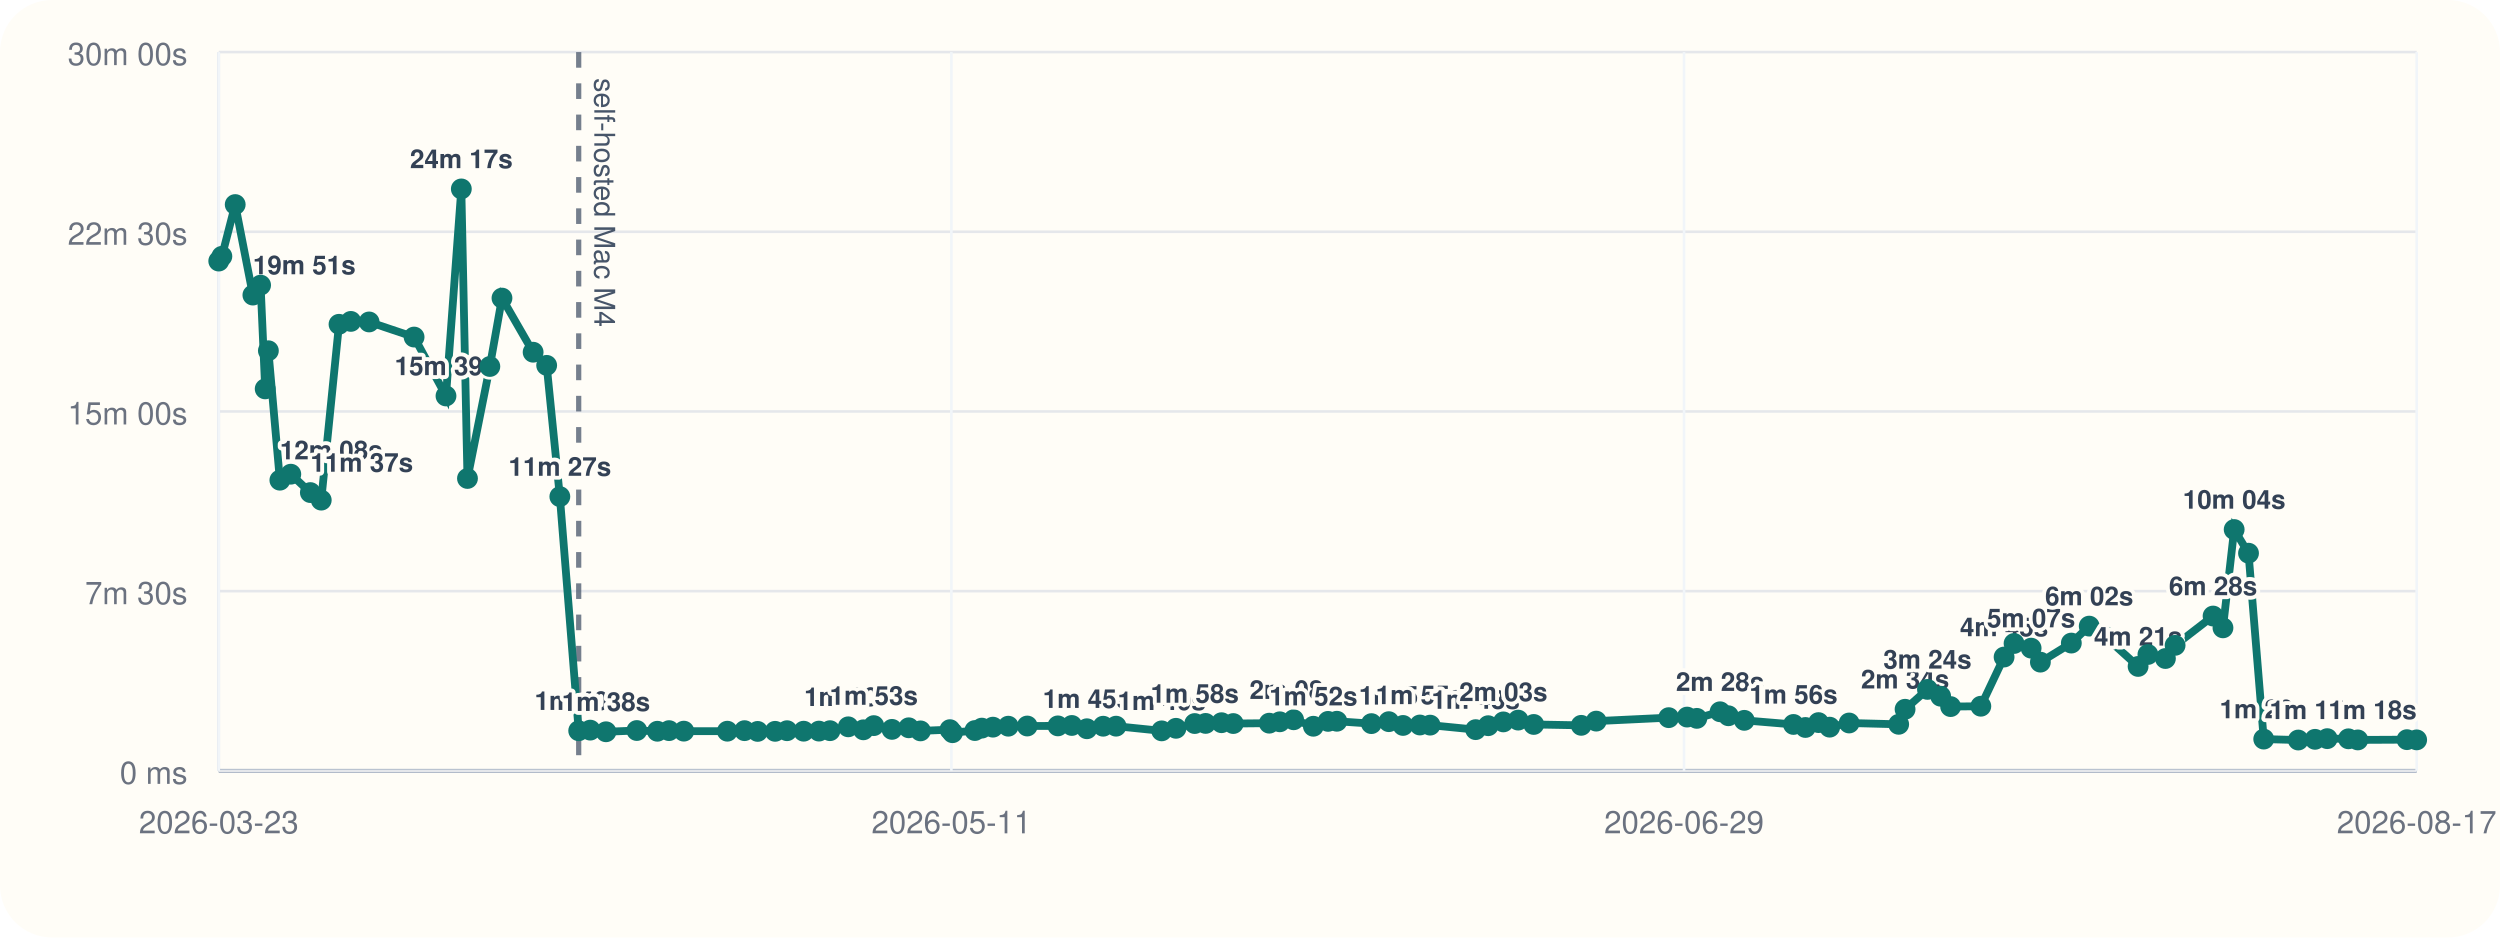
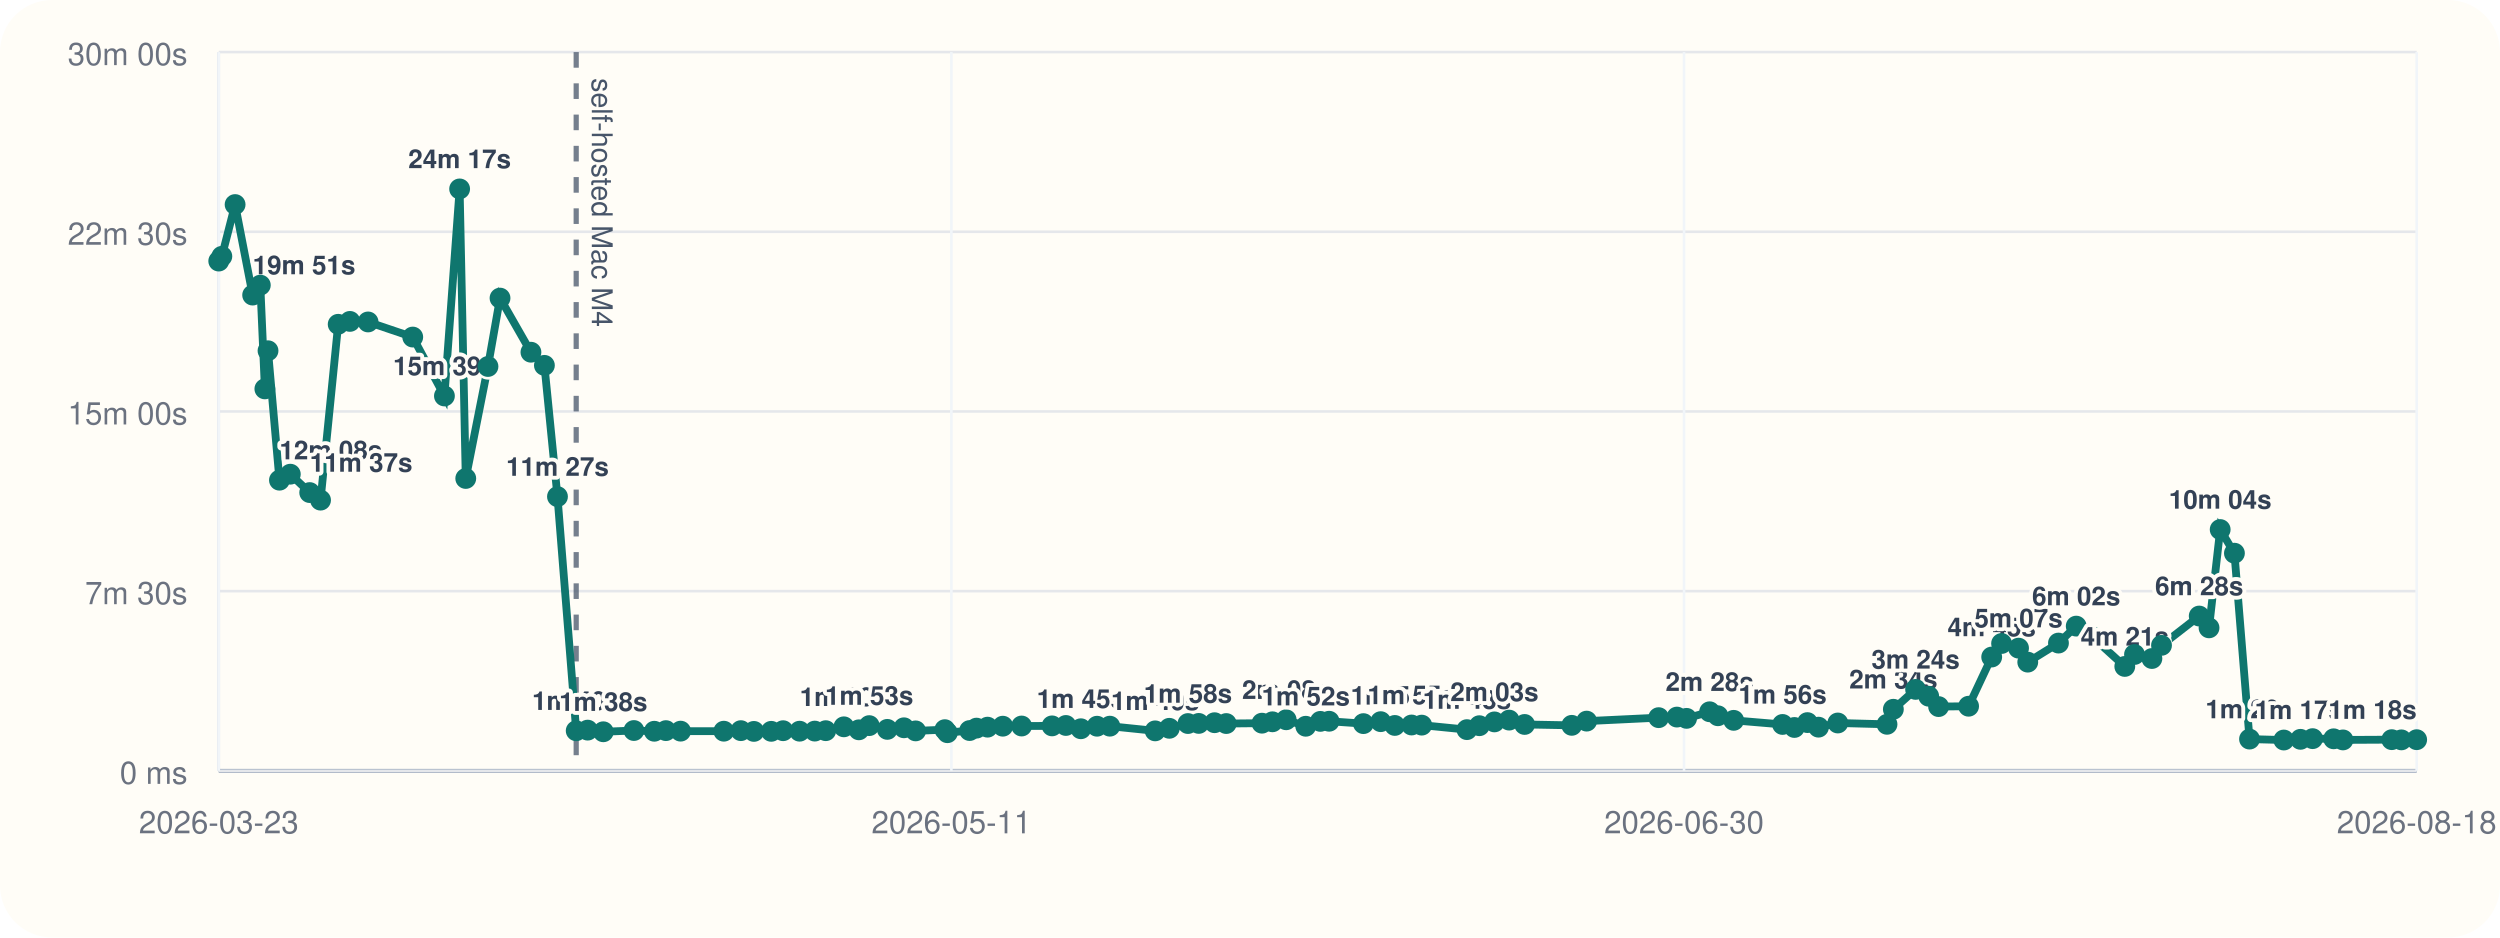
<svg xmlns="http://www.w3.org/2000/svg" viewBox="0 0 960 360">
  <rect width="960" height="360" rx="20" fill="#fffdf7" />
  <line x1="84" y1="296" x2="928" y2="296" stroke="#cbd5e1" stroke-width="1" />
  <line x1="84" y1="20" x2="84" y2="296" stroke="#cbd5e1" stroke-width="1" />
  <line x1="84" y1="296.00" x2="928" y2="296.00" stroke="#94a3b8" stroke-width="1.5" />
  <line x1="84" y1="296.00" x2="928" y2="296.00" stroke="#e5e7eb" stroke-width="1" />
  <text x="72" y="301.00" text-anchor="end" font-size="12" font-family="Helvetica, Arial, sans-serif" fill="#6b7280">0 ms</text>
  <line x1="84" y1="227.00" x2="928" y2="227.00" stroke="#e5e7eb" stroke-width="1" />
  <text x="72" y="232.00" text-anchor="end" font-size="12" font-family="Helvetica, Arial, sans-serif" fill="#6b7280">7m 30s</text>
  <line x1="84" y1="158.00" x2="928" y2="158.00" stroke="#e5e7eb" stroke-width="1" />
  <text x="72" y="163.00" text-anchor="end" font-size="12" font-family="Helvetica, Arial, sans-serif" fill="#6b7280">15m 00s</text>
  <line x1="84" y1="89.00" x2="928" y2="89.00" stroke="#e5e7eb" stroke-width="1" />
  <text x="72" y="94.00" text-anchor="end" font-size="12" font-family="Helvetica, Arial, sans-serif" fill="#6b7280">22m 30s</text>
  <line x1="84" y1="20.00" x2="928" y2="20.00" stroke="#e5e7eb" stroke-width="1" />
  <text x="72" y="25.00" text-anchor="end" font-size="12" font-family="Helvetica, Arial, sans-serif" fill="#6b7280">30m 00s</text>
  <line x1="84.00" y1="20" x2="84.00" y2="296" stroke="#f1f5f9" stroke-width="1" />
  <text x="84.00" y="320" text-anchor="middle" font-size="12" font-family="Helvetica, Arial, sans-serif" fill="#6b7280">2026-03-23</text>
  <line x1="365.33" y1="20" x2="365.33" y2="296" stroke="#f1f5f9" stroke-width="1" />
  <text x="365.33" y="320" text-anchor="middle" font-size="12" font-family="Helvetica, Arial, sans-serif" fill="#6b7280">2026-05-11</text>
  <line x1="646.67" y1="20" x2="646.67" y2="296" stroke="#f1f5f9" stroke-width="1" />
-   <text x="646.67" y="320" text-anchor="middle" font-size="12" font-family="Helvetica, Arial, sans-serif" fill="#6b7280">2026-06-29</text>
+   <text x="646.67" y="320" text-anchor="middle" font-size="12" font-family="Helvetica, Arial, sans-serif" fill="#6b7280">2026-06-30</text>
  <line x1="928.00" y1="20" x2="928.00" y2="296" stroke="#f1f5f9" stroke-width="1" />
-   <text x="928.00" y="320" text-anchor="middle" font-size="12" font-family="Helvetica, Arial, sans-serif" fill="#6b7280">2026-08-17</text>
-   <line x1="222.22" y1="20" x2="222.22" y2="296" stroke="#475569" stroke-width="2" stroke-dasharray="6 6" opacity="0.75" />
-   <text x="228.22" y="30" transform="rotate(90 228.22 30)" font-size="11" font-family="Helvetica, Arial, sans-serif" fill="#475569">self-hosted Mac M4</text>
-   <polyline fill="none" stroke="#0f766e" stroke-width="3" points="84.00,100.25 85.20,98.43 90.32,78.55 97.11,113.31 100.07,109.50 101.83,149.33 103.06,134.69 107.47,184.39 111.67,182.09 119.18,189.15 123.36,192.05 130.18,124.53 134.72,123.42 141.74,123.63 159.01,129.43 171.26,152.05 177.15,72.55 179.51,183.73 188.10,140.73 192.76,114.47 204.72,135.25 209.92,140.30 214.98,190.70 222.22,280.61 226.65,280.37 232.70,281.00 244.54,280.52 252.43,280.80 256.91,280.56 262.59,280.76 279.30,280.78 285.90,280.57 290.94,280.86 297.65,280.83 302.22,280.59 308.61,280.78 314.48,280.74 318.72,280.58 325.73,279.10 331.53,280.25 335.53,278.64 342.52,280.08 348.96,279.47 353.47,280.66 364.77,280.19 365.77,281.36 374.35,280.53 377.02,279.60 381.29,279.23 387.18,278.86 394.46,278.79 406.23,278.74 411.58,278.58 417.37,279.84 423.62,278.87 428.57,278.85 446.09,280.65 451.58,279.67 458.77,277.84 462.95,277.79 469.07,277.52 473.58,277.84 487.40,277.70 491.45,277.17 496.76,276.39 504.33,278.88 509.97,277.01 513.36,276.96 526.62,277.87 533.31,277.12 538.76,278.57 545.24,278.40 549.17,278.45 566.65,280.18 571.47,278.67 577.29,277.21 582.97,276.52 588.96,278.19 607.19,278.53 612.95,276.91 640.79,275.58 647.85,275.36 651.59,275.85 660.50,273.32 663.71,274.85 669.80,276.61 688.69,278.19 693.28,279.35 698.31,277.48 702.59,279.23 710.07,277.63 729.09,278.13 731.55,272.36 740.14,264.73 745.21,267.35 749.04,271.33 760.64,271.19 769.57,252.30 773.40,247.10 779.95,248.89 783.51,254.26 795.39,246.94 802.26,240.43 808.31,244.42 821.03,255.91 824.80,251.32 831.52,252.87 835.24,247.81 849.82,236.56 853.62,241.09 857.92,203.34 863.43,212.43 869.27,283.81 882.53,284.17 888.97,283.90 893.66,283.64 901.80,283.70 905.40,284.13 924.27,284.03 928.00,284.11" />
+   <text x="928.00" y="320" text-anchor="middle" font-size="12" font-family="Helvetica, Arial, sans-serif" fill="#6b7280">2026-08-18</text>
+   <line x1="221.26" y1="20" x2="221.26" y2="296" stroke="#475569" stroke-width="2" stroke-dasharray="6 6" opacity="0.75" />
+   <text x="227.26" y="30" transform="rotate(90 227.26 30)" font-size="11" font-family="Helvetica, Arial, sans-serif" fill="#475569">self-hosted Mac M4</text>
+   <polyline fill="none" stroke="#0f766e" stroke-width="3" points="84.00,100.25 85.19,98.43 90.28,78.55 97.02,113.31 99.96,109.50 101.71,149.33 102.92,134.69 107.31,184.39 111.48,182.09 118.93,189.15 123.09,192.05 129.86,124.53 134.37,123.42 141.34,123.63 158.49,129.43 170.66,152.05 176.50,72.55 178.85,183.73 187.38,140.73 192.01,114.47 203.88,135.25 209.05,140.30 214.07,190.70 221.26,280.61 225.66,280.37 231.67,281.00 243.42,280.52 251.26,280.80 255.71,280.56 261.35,280.76 277.95,280.78 284.49,280.57 289.50,280.86 296.16,280.83 300.71,280.59 307.05,280.78 312.88,280.74 317.09,280.58 324.05,279.10 329.81,280.25 333.78,278.64 340.73,280.08 347.12,279.47 351.60,280.66 362.82,280.19 363.81,281.36 372.33,280.53 374.98,279.60 379.22,279.23 385.08,278.86 392.30,278.79 403.99,278.74 409.30,278.58 415.05,279.84 421.26,278.87 426.18,278.85 443.58,280.65 449.02,279.67 456.17,277.84 460.32,277.79 466.39,277.52 470.88,277.84 484.60,277.70 488.62,277.17 493.89,276.39 501.41,278.88 507.02,277.01 510.38,276.96 523.55,277.87 530.19,277.12 535.61,278.57 542.04,278.40 545.94,278.45 563.30,280.18 568.08,278.67 573.86,277.21 579.51,276.52 585.45,278.19 603.56,278.53 609.27,276.91 636.93,275.58 643.93,275.36 647.65,275.85 656.50,273.32 659.68,274.85 665.73,276.61 684.50,278.19 689.05,279.35 694.05,277.48 698.30,279.23 705.72,277.63 724.61,278.13 727.05,272.36 735.59,264.73 740.62,267.35 744.42,271.33 755.94,271.19 764.81,252.30 768.61,247.10 775.12,248.89 778.66,254.26 790.45,246.94 797.27,240.43 803.28,244.42 815.92,255.91 819.65,251.32 826.33,252.87 830.02,247.81 844.50,236.56 848.27,241.09 852.55,203.34 858.02,212.43 863.82,283.81 876.99,284.17 883.38,283.90 888.04,283.64 896.12,283.70 899.70,284.13 918.44,284.03 922.14,284.11 928.00,284.04" />
  <circle cx="84.00" cy="100.25" r="4" fill="#0f766e" />
-   <circle cx="85.20" cy="98.43" r="4" fill="#0f766e" />
-   <circle cx="90.32" cy="78.55" r="4" fill="#0f766e" />
-   <circle cx="97.11" cy="113.31" r="4" fill="#0f766e" />
-   <text x="97.11" y="105.31" text-anchor="start" font-size="10" font-family="Helvetica, Arial, sans-serif" font-weight="600" paint-order="stroke" stroke="#fffdf7" stroke-width="3" stroke-linejoin="round" fill="#334155">19m 51s</text>
-   <circle cx="100.07" cy="109.50" r="4" fill="#0f766e" />
-   <circle cx="101.83" cy="149.33" r="4" fill="#0f766e" />
-   <circle cx="103.06" cy="134.69" r="4" fill="#0f766e" />
-   <circle cx="107.47" cy="184.39" r="4" fill="#0f766e" />
-   <text x="107.47" y="176.39" text-anchor="start" font-size="10" font-family="Helvetica, Arial, sans-serif" font-weight="600" paint-order="stroke" stroke="#fffdf7" stroke-width="3" stroke-linejoin="round" fill="#334155">12m 08s</text>
-   <circle cx="111.67" cy="182.09" r="4" fill="#0f766e" />
-   <circle cx="119.18" cy="189.15" r="4" fill="#0f766e" />
-   <text x="119.18" y="181.15" text-anchor="start" font-size="10" font-family="Helvetica, Arial, sans-serif" font-weight="600" paint-order="stroke" stroke="#fffdf7" stroke-width="3" stroke-linejoin="round" fill="#334155">11m 37s</text>
-   <circle cx="123.36" cy="192.05" r="4" fill="#0f766e" />
-   <circle cx="130.18" cy="124.53" r="4" fill="#0f766e" />
-   <circle cx="134.72" cy="123.42" r="4" fill="#0f766e" />
-   <circle cx="141.74" cy="123.63" r="4" fill="#0f766e" />
-   <circle cx="159.01" cy="129.43" r="4" fill="#0f766e" />
-   <circle cx="171.26" cy="152.05" r="4" fill="#0f766e" />
-   <text x="171.26" y="144.05" text-anchor="middle" font-size="10" font-family="Helvetica, Arial, sans-serif" font-weight="600" paint-order="stroke" stroke="#fffdf7" stroke-width="3" stroke-linejoin="round" fill="#334155">15m 39s</text>
-   <circle cx="177.15" cy="72.55" r="4" fill="#0f766e" />
-   <text x="177.15" y="64.55" text-anchor="middle" font-size="10" font-family="Helvetica, Arial, sans-serif" font-weight="600" paint-order="stroke" stroke="#fffdf7" stroke-width="3" stroke-linejoin="round" fill="#334155">24m 17s</text>
-   <circle cx="179.51" cy="183.73" r="4" fill="#0f766e" />
-   <circle cx="188.10" cy="140.73" r="4" fill="#0f766e" />
-   <circle cx="192.76" cy="114.47" r="4" fill="#0f766e" />
-   <circle cx="204.72" cy="135.25" r="4" fill="#0f766e" />
-   <circle cx="209.92" cy="140.30" r="4" fill="#0f766e" />
-   <circle cx="214.98" cy="190.70" r="4" fill="#0f766e" />
-   <text x="214.98" y="182.70" text-anchor="middle" font-size="10" font-family="Helvetica, Arial, sans-serif" font-weight="600" paint-order="stroke" stroke="#fffdf7" stroke-width="3" stroke-linejoin="round" fill="#334155">11m 27s</text>
-   <circle cx="222.22" cy="280.61" r="4" fill="#0f766e" />
-   <text x="222.22" y="272.61" text-anchor="middle" font-size="10" font-family="Helvetica, Arial, sans-serif" font-weight="600" paint-order="stroke" stroke="#fffdf7" stroke-width="3" stroke-linejoin="round" fill="#334155">1m 40s</text>
-   <circle cx="226.65" cy="280.37" r="4" fill="#0f766e" />
-   <circle cx="232.70" cy="281.00" r="4" fill="#0f766e" />
-   <text x="232.70" y="273.00" text-anchor="middle" font-size="10" font-family="Helvetica, Arial, sans-serif" font-weight="600" paint-order="stroke" stroke="#fffdf7" stroke-width="3" stroke-linejoin="round" fill="#334155">1m 38s</text>
-   <circle cx="244.54" cy="280.52" r="4" fill="#0f766e" />
-   <circle cx="252.43" cy="280.80" r="4" fill="#0f766e" />
-   <circle cx="256.91" cy="280.56" r="4" fill="#0f766e" />
-   <circle cx="262.59" cy="280.76" r="4" fill="#0f766e" />
-   <circle cx="279.30" cy="280.78" r="4" fill="#0f766e" />
-   <circle cx="285.90" cy="280.57" r="4" fill="#0f766e" />
-   <circle cx="290.94" cy="280.86" r="4" fill="#0f766e" />
-   <circle cx="297.65" cy="280.83" r="4" fill="#0f766e" />
-   <circle cx="302.22" cy="280.59" r="4" fill="#0f766e" />
-   <circle cx="308.61" cy="280.78" r="4" fill="#0f766e" />
-   <circle cx="314.48" cy="280.74" r="4" fill="#0f766e" />
-   <circle cx="318.72" cy="280.58" r="4" fill="#0f766e" />
-   <circle cx="325.73" cy="279.10" r="4" fill="#0f766e" />
-   <text x="325.73" y="271.10" text-anchor="middle" font-size="10" font-family="Helvetica, Arial, sans-serif" font-weight="600" paint-order="stroke" stroke="#fffdf7" stroke-width="3" stroke-linejoin="round" fill="#334155">1m 50s</text>
-   <circle cx="331.53" cy="280.25" r="4" fill="#0f766e" />
-   <circle cx="335.53" cy="278.64" r="4" fill="#0f766e" />
-   <text x="335.53" y="270.64" text-anchor="middle" font-size="10" font-family="Helvetica, Arial, sans-serif" font-weight="600" paint-order="stroke" stroke="#fffdf7" stroke-width="3" stroke-linejoin="round" fill="#334155">1m 53s</text>
-   <circle cx="342.52" cy="280.08" r="4" fill="#0f766e" />
-   <circle cx="348.96" cy="279.47" r="4" fill="#0f766e" />
-   <circle cx="353.47" cy="280.66" r="4" fill="#0f766e" />
-   <circle cx="364.77" cy="280.19" r="4" fill="#0f766e" />
-   <circle cx="365.77" cy="281.36" r="4" fill="#0f766e" />
-   <circle cx="374.35" cy="280.53" r="4" fill="#0f766e" />
-   <circle cx="377.02" cy="279.60" r="4" fill="#0f766e" />
-   <circle cx="381.29" cy="279.23" r="4" fill="#0f766e" />
-   <circle cx="387.18" cy="278.86" r="4" fill="#0f766e" />
-   <circle cx="394.46" cy="278.79" r="4" fill="#0f766e" />
-   <circle cx="406.23" cy="278.74" r="4" fill="#0f766e" />
-   <circle cx="411.58" cy="278.58" r="4" fill="#0f766e" />
-   <circle cx="417.37" cy="279.84" r="4" fill="#0f766e" />
-   <text x="417.37" y="271.84" text-anchor="middle" font-size="10" font-family="Helvetica, Arial, sans-serif" font-weight="600" paint-order="stroke" stroke="#fffdf7" stroke-width="3" stroke-linejoin="round" fill="#334155">1m 45s</text>
-   <circle cx="423.62" cy="278.87" r="4" fill="#0f766e" />
-   <circle cx="428.57" cy="278.85" r="4" fill="#0f766e" />
-   <circle cx="446.09" cy="280.65" r="4" fill="#0f766e" />
-   <text x="446.09" y="272.65" text-anchor="middle" font-size="10" font-family="Helvetica, Arial, sans-serif" font-weight="600" paint-order="stroke" stroke="#fffdf7" stroke-width="3" stroke-linejoin="round" fill="#334155">1m 40s</text>
-   <circle cx="451.58" cy="279.67" r="4" fill="#0f766e" />
-   <circle cx="458.77" cy="277.84" r="4" fill="#0f766e" />
-   <text x="458.77" y="269.84" text-anchor="middle" font-size="10" font-family="Helvetica, Arial, sans-serif" font-weight="600" paint-order="stroke" stroke="#fffdf7" stroke-width="3" stroke-linejoin="round" fill="#334155">1m 58s</text>
-   <circle cx="462.95" cy="277.79" r="4" fill="#0f766e" />
-   <circle cx="469.07" cy="277.52" r="4" fill="#0f766e" />
-   <circle cx="473.58" cy="277.84" r="4" fill="#0f766e" />
-   <circle cx="487.40" cy="277.70" r="4" fill="#0f766e" />
-   <circle cx="491.45" cy="277.17" r="4" fill="#0f766e" />
-   <circle cx="496.76" cy="276.39" r="4" fill="#0f766e" />
-   <text x="496.76" y="268.39" text-anchor="middle" font-size="10" font-family="Helvetica, Arial, sans-serif" font-weight="600" paint-order="stroke" stroke="#fffdf7" stroke-width="3" stroke-linejoin="round" fill="#334155">2m 08s</text>
-   <circle cx="504.33" cy="278.88" r="4" fill="#0f766e" />
-   <text x="504.33" y="270.88" text-anchor="middle" font-size="10" font-family="Helvetica, Arial, sans-serif" font-weight="600" paint-order="stroke" stroke="#fffdf7" stroke-width="3" stroke-linejoin="round" fill="#334155">1m 52s</text>
-   <circle cx="509.97" cy="277.01" r="4" fill="#0f766e" />
-   <circle cx="513.36" cy="276.96" r="4" fill="#0f766e" />
-   <circle cx="526.62" cy="277.87" r="4" fill="#0f766e" />
-   <circle cx="533.31" cy="277.12" r="4" fill="#0f766e" />
-   <circle cx="538.76" cy="278.57" r="4" fill="#0f766e" />
-   <text x="538.76" y="270.57" text-anchor="middle" font-size="10" font-family="Helvetica, Arial, sans-serif" font-weight="600" paint-order="stroke" stroke="#fffdf7" stroke-width="3" stroke-linejoin="round" fill="#334155">1m 54s</text>
-   <circle cx="545.24" cy="278.40" r="4" fill="#0f766e" />
-   <text x="545.24" y="270.40" text-anchor="middle" font-size="10" font-family="Helvetica, Arial, sans-serif" font-weight="600" paint-order="stroke" stroke="#fffdf7" stroke-width="3" stroke-linejoin="round" fill="#334155">1m 55s</text>
-   <circle cx="549.17" cy="278.45" r="4" fill="#0f766e" />
-   <circle cx="566.65" cy="280.18" r="4" fill="#0f766e" />
-   <text x="566.65" y="272.18" text-anchor="middle" font-size="10" font-family="Helvetica, Arial, sans-serif" font-weight="600" paint-order="stroke" stroke="#fffdf7" stroke-width="3" stroke-linejoin="round" fill="#334155">1m 43s</text>
-   <circle cx="571.47" cy="278.67" r="4" fill="#0f766e" />
-   <circle cx="577.29" cy="277.21" r="4" fill="#0f766e" />
-   <text x="577.29" y="269.21" text-anchor="middle" font-size="10" font-family="Helvetica, Arial, sans-serif" font-weight="600" paint-order="stroke" stroke="#fffdf7" stroke-width="3" stroke-linejoin="round" fill="#334155">2m 03s</text>
-   <circle cx="582.97" cy="276.52" r="4" fill="#0f766e" />
-   <circle cx="588.96" cy="278.19" r="4" fill="#0f766e" />
-   <circle cx="607.19" cy="278.53" r="4" fill="#0f766e" />
-   <circle cx="612.95" cy="276.91" r="4" fill="#0f766e" />
-   <circle cx="640.79" cy="275.58" r="4" fill="#0f766e" />
-   <circle cx="647.85" cy="275.36" r="4" fill="#0f766e" />
-   <circle cx="651.59" cy="275.85" r="4" fill="#0f766e" />
-   <circle cx="660.50" cy="273.32" r="4" fill="#0f766e" />
-   <text x="660.50" y="265.32" text-anchor="middle" font-size="10" font-family="Helvetica, Arial, sans-serif" font-weight="600" paint-order="stroke" stroke="#fffdf7" stroke-width="3" stroke-linejoin="round" fill="#334155">2m 28s</text>
-   <circle cx="663.71" cy="274.85" r="4" fill="#0f766e" />
-   <circle cx="669.80" cy="276.61" r="4" fill="#0f766e" />
-   <circle cx="688.69" cy="278.19" r="4" fill="#0f766e" />
-   <text x="688.69" y="270.19" text-anchor="middle" font-size="10" font-family="Helvetica, Arial, sans-serif" font-weight="600" paint-order="stroke" stroke="#fffdf7" stroke-width="3" stroke-linejoin="round" fill="#334155">1m 56s</text>
-   <circle cx="693.28" cy="279.35" r="4" fill="#0f766e" />
-   <circle cx="698.31" cy="277.48" r="4" fill="#0f766e" />
-   <circle cx="702.59" cy="279.23" r="4" fill="#0f766e" />
-   <circle cx="710.07" cy="277.63" r="4" fill="#0f766e" />
-   <circle cx="729.09" cy="278.13" r="4" fill="#0f766e" />
-   <circle cx="731.55" cy="272.36" r="4" fill="#0f766e" />
-   <text x="731.55" y="264.36" text-anchor="middle" font-size="10" font-family="Helvetica, Arial, sans-serif" font-weight="600" paint-order="stroke" stroke="#fffdf7" stroke-width="3" stroke-linejoin="round" fill="#334155">2m 34s</text>
-   <circle cx="740.14" cy="264.73" r="4" fill="#0f766e" />
-   <text x="740.14" y="256.73" text-anchor="middle" font-size="10" font-family="Helvetica, Arial, sans-serif" font-weight="600" paint-order="stroke" stroke="#fffdf7" stroke-width="3" stroke-linejoin="round" fill="#334155">3m 24s</text>
-   <circle cx="745.21" cy="267.35" r="4" fill="#0f766e" />
-   <circle cx="749.04" cy="271.33" r="4" fill="#0f766e" />
-   <circle cx="760.64" cy="271.19" r="4" fill="#0f766e" />
-   <circle cx="769.57" cy="252.30" r="4" fill="#0f766e" />
-   <text x="769.57" y="244.30" text-anchor="middle" font-size="10" font-family="Helvetica, Arial, sans-serif" font-weight="600" paint-order="stroke" stroke="#fffdf7" stroke-width="3" stroke-linejoin="round" fill="#334155">4m 45s</text>
-   <circle cx="773.40" cy="247.10" r="4" fill="#0f766e" />
-   <circle cx="779.95" cy="248.89" r="4" fill="#0f766e" />
-   <text x="779.95" y="240.89" text-anchor="middle" font-size="10" font-family="Helvetica, Arial, sans-serif" font-weight="600" paint-order="stroke" stroke="#fffdf7" stroke-width="3" stroke-linejoin="round" fill="#334155">5m 07s</text>
-   <circle cx="783.51" cy="254.26" r="4" fill="#0f766e" />
-   <circle cx="795.39" cy="246.94" r="4" fill="#0f766e" />
-   <circle cx="802.26" cy="240.43" r="4" fill="#0f766e" />
-   <text x="802.26" y="232.43" text-anchor="middle" font-size="10" font-family="Helvetica, Arial, sans-serif" font-weight="600" paint-order="stroke" stroke="#fffdf7" stroke-width="3" stroke-linejoin="round" fill="#334155">6m 02s</text>
-   <circle cx="808.31" cy="244.42" r="4" fill="#0f766e" />
-   <circle cx="821.03" cy="255.91" r="4" fill="#0f766e" />
-   <text x="821.03" y="247.91" text-anchor="middle" font-size="10" font-family="Helvetica, Arial, sans-serif" font-weight="600" paint-order="stroke" stroke="#fffdf7" stroke-width="3" stroke-linejoin="round" fill="#334155">4m 21s</text>
-   <circle cx="824.80" cy="251.32" r="4" fill="#0f766e" />
-   <circle cx="831.52" cy="252.87" r="4" fill="#0f766e" />
-   <circle cx="835.24" cy="247.81" r="4" fill="#0f766e" />
-   <circle cx="849.82" cy="236.56" r="4" fill="#0f766e" />
-   <text x="849.82" y="228.56" text-anchor="middle" font-size="10" font-family="Helvetica, Arial, sans-serif" font-weight="600" paint-order="stroke" stroke="#fffdf7" stroke-width="3" stroke-linejoin="round" fill="#334155">6m 28s</text>
-   <circle cx="853.62" cy="241.09" r="4" fill="#0f766e" />
-   <circle cx="857.92" cy="203.34" r="4" fill="#0f766e" />
-   <text x="857.92" y="195.34" text-anchor="middle" font-size="10" font-family="Helvetica, Arial, sans-serif" font-weight="600" paint-order="stroke" stroke="#fffdf7" stroke-width="3" stroke-linejoin="round" fill="#334155">10m 04s</text>
-   <circle cx="863.43" cy="212.43" r="4" fill="#0f766e" />
-   <circle cx="869.27" cy="283.81" r="4" fill="#0f766e" />
-   <text x="869.27" y="275.81" text-anchor="middle" font-size="10" font-family="Helvetica, Arial, sans-serif" font-weight="600" paint-order="stroke" stroke="#fffdf7" stroke-width="3" stroke-linejoin="round" fill="#334155">1m 20s</text>
-   <circle cx="882.53" cy="284.17" r="4" fill="#0f766e" />
-   <circle cx="888.97" cy="283.90" r="4" fill="#0f766e" />
-   <circle cx="893.66" cy="283.64" r="4" fill="#0f766e" />
-   <circle cx="901.80" cy="283.70" r="4" fill="#0f766e" />
-   <circle cx="905.40" cy="284.13" r="4" fill="#0f766e" />
-   <text x="905.40" y="276.13" text-anchor="end" font-size="10" font-family="Helvetica, Arial, sans-serif" font-weight="600" paint-order="stroke" stroke="#fffdf7" stroke-width="3" stroke-linejoin="round" fill="#334155">1m 17s</text>
-   <circle cx="924.27" cy="284.03" r="4" fill="#0f766e" />
-   <circle cx="928.00" cy="284.11" r="4" fill="#0f766e" />
-   <text x="928.00" y="276.11" text-anchor="end" font-size="10" font-family="Helvetica, Arial, sans-serif" font-weight="600" paint-order="stroke" stroke="#fffdf7" stroke-width="3" stroke-linejoin="round" fill="#334155">1m 18s</text>
+   <circle cx="85.19" cy="98.43" r="4" fill="#0f766e" />
+   <circle cx="90.28" cy="78.55" r="4" fill="#0f766e" />
+   <circle cx="97.02" cy="113.31" r="4" fill="#0f766e" />
+   <text x="97.02" y="105.31" text-anchor="start" font-size="10" font-family="Helvetica, Arial, sans-serif" font-weight="600" paint-order="stroke" stroke="#fffdf7" stroke-width="3" stroke-linejoin="round" fill="#334155">19m 51s</text>
+   <circle cx="99.96" cy="109.50" r="4" fill="#0f766e" />
+   <circle cx="101.71" cy="149.33" r="4" fill="#0f766e" />
+   <circle cx="102.92" cy="134.69" r="4" fill="#0f766e" />
+   <circle cx="107.31" cy="184.39" r="4" fill="#0f766e" />
+   <text x="107.31" y="176.39" text-anchor="start" font-size="10" font-family="Helvetica, Arial, sans-serif" font-weight="600" paint-order="stroke" stroke="#fffdf7" stroke-width="3" stroke-linejoin="round" fill="#334155">12m 08s</text>
+   <circle cx="111.48" cy="182.09" r="4" fill="#0f766e" />
+   <circle cx="118.93" cy="189.15" r="4" fill="#0f766e" />
+   <text x="118.93" y="181.15" text-anchor="start" font-size="10" font-family="Helvetica, Arial, sans-serif" font-weight="600" paint-order="stroke" stroke="#fffdf7" stroke-width="3" stroke-linejoin="round" fill="#334155">11m 37s</text>
+   <circle cx="123.09" cy="192.05" r="4" fill="#0f766e" />
+   <circle cx="129.86" cy="124.53" r="4" fill="#0f766e" />
+   <circle cx="134.37" cy="123.42" r="4" fill="#0f766e" />
+   <circle cx="141.34" cy="123.63" r="4" fill="#0f766e" />
+   <circle cx="158.49" cy="129.43" r="4" fill="#0f766e" />
+   <circle cx="170.66" cy="152.05" r="4" fill="#0f766e" />
+   <text x="170.66" y="144.05" text-anchor="middle" font-size="10" font-family="Helvetica, Arial, sans-serif" font-weight="600" paint-order="stroke" stroke="#fffdf7" stroke-width="3" stroke-linejoin="round" fill="#334155">15m 39s</text>
+   <circle cx="176.50" cy="72.55" r="4" fill="#0f766e" />
+   <text x="176.50" y="64.55" text-anchor="middle" font-size="10" font-family="Helvetica, Arial, sans-serif" font-weight="600" paint-order="stroke" stroke="#fffdf7" stroke-width="3" stroke-linejoin="round" fill="#334155">24m 17s</text>
+   <circle cx="178.85" cy="183.73" r="4" fill="#0f766e" />
+   <circle cx="187.38" cy="140.73" r="4" fill="#0f766e" />
+   <circle cx="192.01" cy="114.47" r="4" fill="#0f766e" />
+   <circle cx="203.88" cy="135.25" r="4" fill="#0f766e" />
+   <circle cx="209.05" cy="140.30" r="4" fill="#0f766e" />
+   <circle cx="214.07" cy="190.70" r="4" fill="#0f766e" />
+   <text x="214.07" y="182.70" text-anchor="middle" font-size="10" font-family="Helvetica, Arial, sans-serif" font-weight="600" paint-order="stroke" stroke="#fffdf7" stroke-width="3" stroke-linejoin="round" fill="#334155">11m 27s</text>
+   <circle cx="221.26" cy="280.61" r="4" fill="#0f766e" />
+   <text x="221.26" y="272.61" text-anchor="middle" font-size="10" font-family="Helvetica, Arial, sans-serif" font-weight="600" paint-order="stroke" stroke="#fffdf7" stroke-width="3" stroke-linejoin="round" fill="#334155">1m 40s</text>
+   <circle cx="225.66" cy="280.37" r="4" fill="#0f766e" />
+   <circle cx="231.67" cy="281.00" r="4" fill="#0f766e" />
+   <text x="231.67" y="273.00" text-anchor="middle" font-size="10" font-family="Helvetica, Arial, sans-serif" font-weight="600" paint-order="stroke" stroke="#fffdf7" stroke-width="3" stroke-linejoin="round" fill="#334155">1m 38s</text>
+   <circle cx="243.42" cy="280.52" r="4" fill="#0f766e" />
+   <circle cx="251.26" cy="280.80" r="4" fill="#0f766e" />
+   <circle cx="255.71" cy="280.56" r="4" fill="#0f766e" />
+   <circle cx="261.35" cy="280.76" r="4" fill="#0f766e" />
+   <circle cx="277.95" cy="280.78" r="4" fill="#0f766e" />
+   <circle cx="284.49" cy="280.57" r="4" fill="#0f766e" />
+   <circle cx="289.50" cy="280.86" r="4" fill="#0f766e" />
+   <circle cx="296.16" cy="280.83" r="4" fill="#0f766e" />
+   <circle cx="300.71" cy="280.59" r="4" fill="#0f766e" />
+   <circle cx="307.05" cy="280.78" r="4" fill="#0f766e" />
+   <circle cx="312.88" cy="280.74" r="4" fill="#0f766e" />
+   <circle cx="317.09" cy="280.58" r="4" fill="#0f766e" />
+   <circle cx="324.05" cy="279.10" r="4" fill="#0f766e" />
+   <text x="324.05" y="271.10" text-anchor="middle" font-size="10" font-family="Helvetica, Arial, sans-serif" font-weight="600" paint-order="stroke" stroke="#fffdf7" stroke-width="3" stroke-linejoin="round" fill="#334155">1m 50s</text>
+   <circle cx="329.81" cy="280.25" r="4" fill="#0f766e" />
+   <circle cx="333.78" cy="278.64" r="4" fill="#0f766e" />
+   <text x="333.78" y="270.64" text-anchor="middle" font-size="10" font-family="Helvetica, Arial, sans-serif" font-weight="600" paint-order="stroke" stroke="#fffdf7" stroke-width="3" stroke-linejoin="round" fill="#334155">1m 53s</text>
+   <circle cx="340.73" cy="280.08" r="4" fill="#0f766e" />
+   <circle cx="347.12" cy="279.47" r="4" fill="#0f766e" />
+   <circle cx="351.60" cy="280.66" r="4" fill="#0f766e" />
+   <circle cx="362.82" cy="280.19" r="4" fill="#0f766e" />
+   <circle cx="363.81" cy="281.36" r="4" fill="#0f766e" />
+   <circle cx="372.33" cy="280.53" r="4" fill="#0f766e" />
+   <circle cx="374.98" cy="279.60" r="4" fill="#0f766e" />
+   <circle cx="379.22" cy="279.23" r="4" fill="#0f766e" />
+   <circle cx="385.08" cy="278.86" r="4" fill="#0f766e" />
+   <circle cx="392.30" cy="278.79" r="4" fill="#0f766e" />
+   <circle cx="403.99" cy="278.74" r="4" fill="#0f766e" />
+   <circle cx="409.30" cy="278.58" r="4" fill="#0f766e" />
+   <circle cx="415.05" cy="279.84" r="4" fill="#0f766e" />
+   <text x="415.05" y="271.84" text-anchor="middle" font-size="10" font-family="Helvetica, Arial, sans-serif" font-weight="600" paint-order="stroke" stroke="#fffdf7" stroke-width="3" stroke-linejoin="round" fill="#334155">1m 45s</text>
+   <circle cx="421.26" cy="278.87" r="4" fill="#0f766e" />
+   <circle cx="426.18" cy="278.85" r="4" fill="#0f766e" />
+   <circle cx="443.58" cy="280.65" r="4" fill="#0f766e" />
+   <text x="443.58" y="272.65" text-anchor="middle" font-size="10" font-family="Helvetica, Arial, sans-serif" font-weight="600" paint-order="stroke" stroke="#fffdf7" stroke-width="3" stroke-linejoin="round" fill="#334155">1m 40s</text>
+   <circle cx="449.02" cy="279.67" r="4" fill="#0f766e" />
+   <circle cx="456.17" cy="277.84" r="4" fill="#0f766e" />
+   <text x="456.17" y="269.84" text-anchor="middle" font-size="10" font-family="Helvetica, Arial, sans-serif" font-weight="600" paint-order="stroke" stroke="#fffdf7" stroke-width="3" stroke-linejoin="round" fill="#334155">1m 58s</text>
+   <circle cx="460.32" cy="277.79" r="4" fill="#0f766e" />
+   <circle cx="466.39" cy="277.52" r="4" fill="#0f766e" />
+   <circle cx="470.88" cy="277.84" r="4" fill="#0f766e" />
+   <circle cx="484.60" cy="277.70" r="4" fill="#0f766e" />
+   <circle cx="488.62" cy="277.17" r="4" fill="#0f766e" />
+   <circle cx="493.89" cy="276.39" r="4" fill="#0f766e" />
+   <text x="493.89" y="268.39" text-anchor="middle" font-size="10" font-family="Helvetica, Arial, sans-serif" font-weight="600" paint-order="stroke" stroke="#fffdf7" stroke-width="3" stroke-linejoin="round" fill="#334155">2m 08s</text>
+   <circle cx="501.41" cy="278.88" r="4" fill="#0f766e" />
+   <text x="501.41" y="270.88" text-anchor="middle" font-size="10" font-family="Helvetica, Arial, sans-serif" font-weight="600" paint-order="stroke" stroke="#fffdf7" stroke-width="3" stroke-linejoin="round" fill="#334155">1m 52s</text>
+   <circle cx="507.02" cy="277.01" r="4" fill="#0f766e" />
+   <circle cx="510.38" cy="276.96" r="4" fill="#0f766e" />
+   <circle cx="523.55" cy="277.87" r="4" fill="#0f766e" />
+   <circle cx="530.19" cy="277.12" r="4" fill="#0f766e" />
+   <circle cx="535.61" cy="278.57" r="4" fill="#0f766e" />
+   <text x="535.61" y="270.57" text-anchor="middle" font-size="10" font-family="Helvetica, Arial, sans-serif" font-weight="600" paint-order="stroke" stroke="#fffdf7" stroke-width="3" stroke-linejoin="round" fill="#334155">1m 54s</text>
+   <circle cx="542.04" cy="278.40" r="4" fill="#0f766e" />
+   <text x="542.04" y="270.40" text-anchor="middle" font-size="10" font-family="Helvetica, Arial, sans-serif" font-weight="600" paint-order="stroke" stroke="#fffdf7" stroke-width="3" stroke-linejoin="round" fill="#334155">1m 55s</text>
+   <circle cx="545.94" cy="278.45" r="4" fill="#0f766e" />
+   <circle cx="563.30" cy="280.18" r="4" fill="#0f766e" />
+   <text x="563.30" y="272.18" text-anchor="middle" font-size="10" font-family="Helvetica, Arial, sans-serif" font-weight="600" paint-order="stroke" stroke="#fffdf7" stroke-width="3" stroke-linejoin="round" fill="#334155">1m 43s</text>
+   <circle cx="568.08" cy="278.67" r="4" fill="#0f766e" />
+   <circle cx="573.86" cy="277.21" r="4" fill="#0f766e" />
+   <text x="573.86" y="269.21" text-anchor="middle" font-size="10" font-family="Helvetica, Arial, sans-serif" font-weight="600" paint-order="stroke" stroke="#fffdf7" stroke-width="3" stroke-linejoin="round" fill="#334155">2m 03s</text>
+   <circle cx="579.51" cy="276.52" r="4" fill="#0f766e" />
+   <circle cx="585.45" cy="278.19" r="4" fill="#0f766e" />
+   <circle cx="603.56" cy="278.53" r="4" fill="#0f766e" />
+   <circle cx="609.27" cy="276.91" r="4" fill="#0f766e" />
+   <circle cx="636.93" cy="275.58" r="4" fill="#0f766e" />
+   <circle cx="643.93" cy="275.36" r="4" fill="#0f766e" />
+   <circle cx="647.65" cy="275.85" r="4" fill="#0f766e" />
+   <circle cx="656.50" cy="273.32" r="4" fill="#0f766e" />
+   <text x="656.50" y="265.32" text-anchor="middle" font-size="10" font-family="Helvetica, Arial, sans-serif" font-weight="600" paint-order="stroke" stroke="#fffdf7" stroke-width="3" stroke-linejoin="round" fill="#334155">2m 28s</text>
+   <circle cx="659.68" cy="274.85" r="4" fill="#0f766e" />
+   <circle cx="665.73" cy="276.61" r="4" fill="#0f766e" />
+   <circle cx="684.50" cy="278.19" r="4" fill="#0f766e" />
+   <text x="684.50" y="270.19" text-anchor="middle" font-size="10" font-family="Helvetica, Arial, sans-serif" font-weight="600" paint-order="stroke" stroke="#fffdf7" stroke-width="3" stroke-linejoin="round" fill="#334155">1m 56s</text>
+   <circle cx="689.05" cy="279.35" r="4" fill="#0f766e" />
+   <circle cx="694.05" cy="277.48" r="4" fill="#0f766e" />
+   <circle cx="698.30" cy="279.23" r="4" fill="#0f766e" />
+   <circle cx="705.72" cy="277.63" r="4" fill="#0f766e" />
+   <circle cx="724.61" cy="278.13" r="4" fill="#0f766e" />
+   <circle cx="727.05" cy="272.36" r="4" fill="#0f766e" />
+   <text x="727.05" y="264.36" text-anchor="middle" font-size="10" font-family="Helvetica, Arial, sans-serif" font-weight="600" paint-order="stroke" stroke="#fffdf7" stroke-width="3" stroke-linejoin="round" fill="#334155">2m 34s</text>
+   <circle cx="735.59" cy="264.73" r="4" fill="#0f766e" />
+   <text x="735.59" y="256.73" text-anchor="middle" font-size="10" font-family="Helvetica, Arial, sans-serif" font-weight="600" paint-order="stroke" stroke="#fffdf7" stroke-width="3" stroke-linejoin="round" fill="#334155">3m 24s</text>
+   <circle cx="740.62" cy="267.35" r="4" fill="#0f766e" />
+   <circle cx="744.42" cy="271.33" r="4" fill="#0f766e" />
+   <circle cx="755.94" cy="271.19" r="4" fill="#0f766e" />
+   <circle cx="764.81" cy="252.30" r="4" fill="#0f766e" />
+   <text x="764.81" y="244.30" text-anchor="middle" font-size="10" font-family="Helvetica, Arial, sans-serif" font-weight="600" paint-order="stroke" stroke="#fffdf7" stroke-width="3" stroke-linejoin="round" fill="#334155">4m 45s</text>
+   <circle cx="768.61" cy="247.10" r="4" fill="#0f766e" />
+   <circle cx="775.12" cy="248.89" r="4" fill="#0f766e" />
+   <text x="775.12" y="240.89" text-anchor="middle" font-size="10" font-family="Helvetica, Arial, sans-serif" font-weight="600" paint-order="stroke" stroke="#fffdf7" stroke-width="3" stroke-linejoin="round" fill="#334155">5m 07s</text>
+   <circle cx="778.66" cy="254.26" r="4" fill="#0f766e" />
+   <circle cx="790.45" cy="246.94" r="4" fill="#0f766e" />
+   <circle cx="797.27" cy="240.43" r="4" fill="#0f766e" />
+   <text x="797.27" y="232.43" text-anchor="middle" font-size="10" font-family="Helvetica, Arial, sans-serif" font-weight="600" paint-order="stroke" stroke="#fffdf7" stroke-width="3" stroke-linejoin="round" fill="#334155">6m 02s</text>
+   <circle cx="803.28" cy="244.42" r="4" fill="#0f766e" />
+   <circle cx="815.92" cy="255.91" r="4" fill="#0f766e" />
+   <text x="815.92" y="247.91" text-anchor="middle" font-size="10" font-family="Helvetica, Arial, sans-serif" font-weight="600" paint-order="stroke" stroke="#fffdf7" stroke-width="3" stroke-linejoin="round" fill="#334155">4m 21s</text>
+   <circle cx="819.65" cy="251.32" r="4" fill="#0f766e" />
+   <circle cx="826.33" cy="252.87" r="4" fill="#0f766e" />
+   <circle cx="830.02" cy="247.81" r="4" fill="#0f766e" />
+   <circle cx="844.50" cy="236.56" r="4" fill="#0f766e" />
+   <text x="844.50" y="228.56" text-anchor="middle" font-size="10" font-family="Helvetica, Arial, sans-serif" font-weight="600" paint-order="stroke" stroke="#fffdf7" stroke-width="3" stroke-linejoin="round" fill="#334155">6m 28s</text>
+   <circle cx="848.27" cy="241.09" r="4" fill="#0f766e" />
+   <circle cx="852.55" cy="203.34" r="4" fill="#0f766e" />
+   <text x="852.55" y="195.34" text-anchor="middle" font-size="10" font-family="Helvetica, Arial, sans-serif" font-weight="600" paint-order="stroke" stroke="#fffdf7" stroke-width="3" stroke-linejoin="round" fill="#334155">10m 04s</text>
+   <circle cx="858.02" cy="212.43" r="4" fill="#0f766e" />
+   <circle cx="863.82" cy="283.81" r="4" fill="#0f766e" />
+   <text x="863.82" y="275.81" text-anchor="middle" font-size="10" font-family="Helvetica, Arial, sans-serif" font-weight="600" paint-order="stroke" stroke="#fffdf7" stroke-width="3" stroke-linejoin="round" fill="#334155">1m 20s</text>
+   <circle cx="876.99" cy="284.17" r="4" fill="#0f766e" />
+   <circle cx="883.38" cy="283.90" r="4" fill="#0f766e" />
+   <circle cx="888.04" cy="283.64" r="4" fill="#0f766e" />
+   <circle cx="896.12" cy="283.70" r="4" fill="#0f766e" />
+   <circle cx="899.70" cy="284.13" r="4" fill="#0f766e" />
+   <text x="899.70" y="276.13" text-anchor="end" font-size="10" font-family="Helvetica, Arial, sans-serif" font-weight="600" paint-order="stroke" stroke="#fffdf7" stroke-width="3" stroke-linejoin="round" fill="#334155">1m 17s</text>
+   <circle cx="918.44" cy="284.03" r="4" fill="#0f766e" />
+   <circle cx="922.14" cy="284.11" r="4" fill="#0f766e" />
+   <circle cx="928.00" cy="284.04" r="4" fill="#0f766e" />
+   <text x="928.00" y="276.04" text-anchor="end" font-size="10" font-family="Helvetica, Arial, sans-serif" font-weight="600" paint-order="stroke" stroke="#fffdf7" stroke-width="3" stroke-linejoin="round" fill="#334155">1m 18s</text>
</svg>
